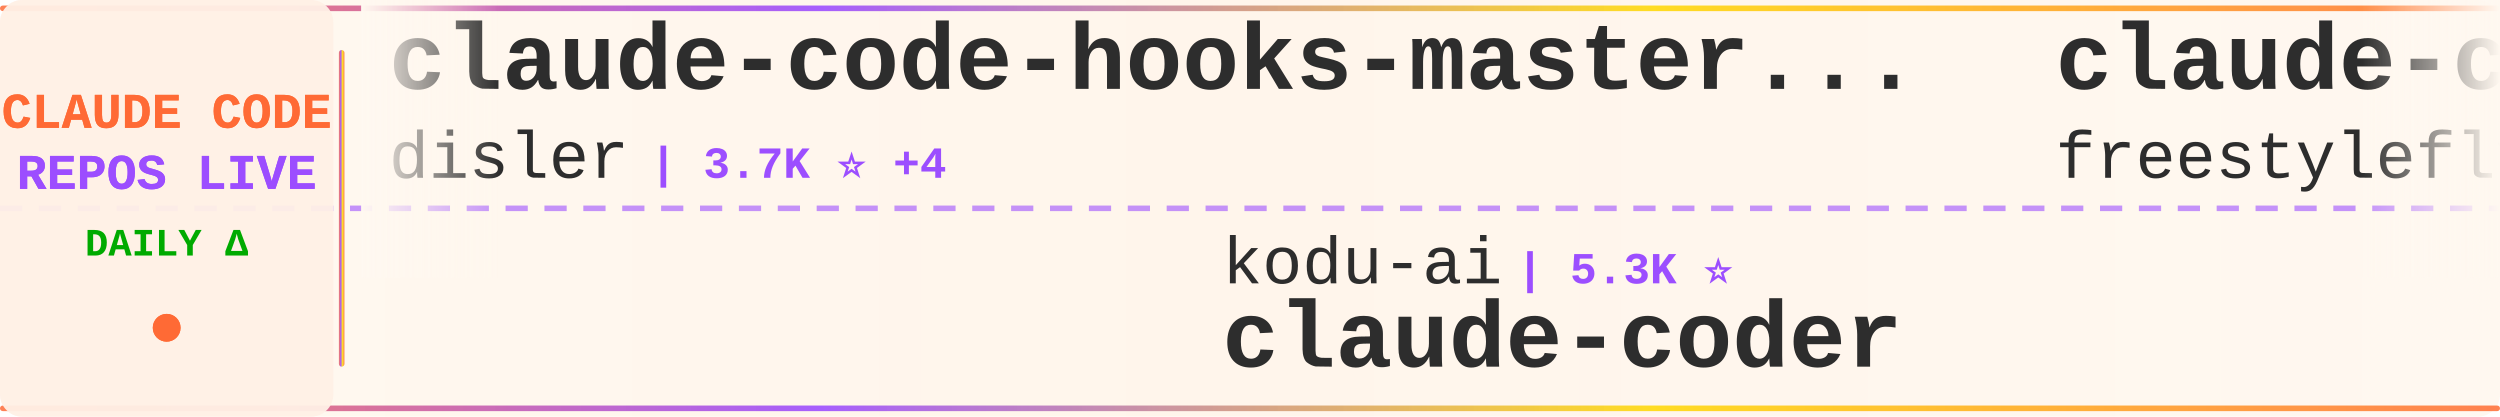
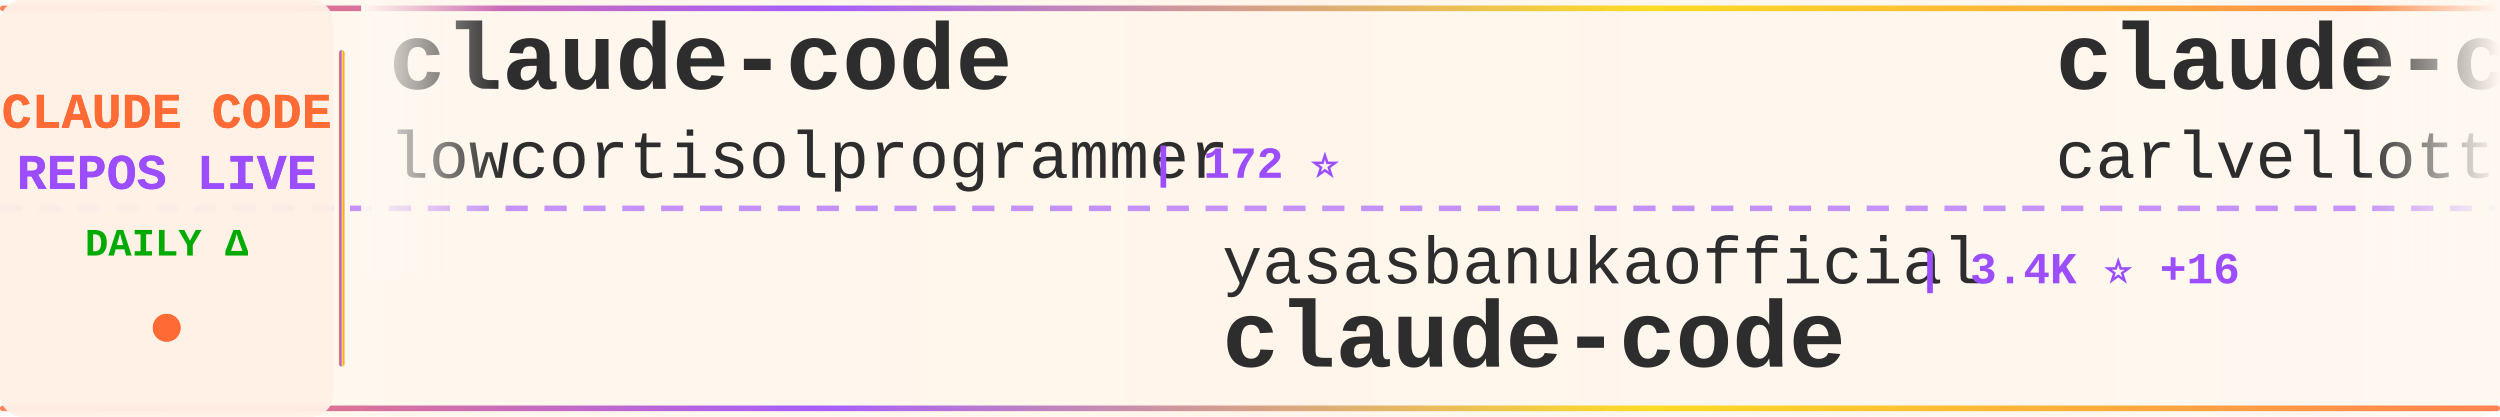
<svg xmlns="http://www.w3.org/2000/svg" width="900" height="150">
  <defs>
    <linearGradient id="tickerBg" x1="0%" y1="0%" x2="100%" y2="0%">
      <stop offset="0%" style="stop-color:#fff8f0;stop-opacity:0.98" />
      <stop offset="50%" style="stop-color:#fff5eb;stop-opacity:1" />
      <stop offset="100%" style="stop-color:#fff8f0;stop-opacity:0.98" />
    </linearGradient>
    <linearGradient id="borderGrad" x1="0%" y1="0%" x2="100%" y2="0%">
      <stop offset="0%" style="stop-color:#FF6B35;stop-opacity:0.85">
        <animate attributeName="stop-opacity" values="0.85;1;0.85" dur="2s" repeatCount="indefinite" />
      </stop>
      <stop offset="33%" style="stop-color:#9C4EFF;stop-opacity:0.9">
        <animate attributeName="stop-opacity" values="0.9;1;0.9" dur="2.2s" repeatCount="indefinite" />
      </stop>
      <stop offset="66%" style="stop-color:#FFD700;stop-opacity:0.85">
        <animate attributeName="stop-opacity" values="0.85;1;0.85" dur="1.8s" repeatCount="indefinite" />
      </stop>
      <stop offset="100%" style="stop-color:#FF6B35;stop-opacity:0.85">
        <animate attributeName="stop-opacity" values="0.85;1;0.85" dur="2s" repeatCount="indefinite" />
      </stop>
    </linearGradient>
    <filter id="textGlow">
      <feGaussianBlur stdDeviation="0.15" result="coloredBlur" />
      <feMerge>
        <feMergeNode in="coloredBlur" />
        <feMergeNode in="SourceGraphic" />
      </feMerge>
    </filter>
    <filter id="metricGlow">
      <feGaussianBlur stdDeviation="0.2" result="coloredBlur" />
      <feMerge>
        <feMergeNode in="coloredBlur" />
        <feMergeNode in="SourceGraphic" />
      </feMerge>
    </filter>
    <linearGradient id="leftFade" x1="0%" y1="0%" x2="100%" y2="0%">
      <stop offset="0%" style="stop-color:#fff8f0;stop-opacity:1" />
      <stop offset="100%" style="stop-color:#fff8f0;stop-opacity:0" />
    </linearGradient>
    <linearGradient id="rightFade" x1="0%" y1="0%" x2="100%" y2="0%">
      <stop offset="0%" style="stop-color:#fff8f0;stop-opacity:0" />
      <stop offset="100%" style="stop-color:#fff8f0;stop-opacity:1" />
    </linearGradient>
  </defs>
  <rect width="900" height="150" fill="url(#tickerBg)" rx="8" />
  <rect x="0" y="2" width="900" height="2" fill="url(#borderGrad)" rx="1" />
  <rect x="0" y="146" width="900" height="2" fill="url(#borderGrad)" rx="1" />
  <line x1="0" y1="75" x2="900" y2="75" stroke="#9C4EFF" stroke-width="2" stroke-dasharray="8 6" opacity="0.6" />
  <rect x="0" y="0" width="120" height="150" fill="#fff0e6" opacity="0.95" rx="8" />
  <text x="60" y="46" font-family="'Courier New', monospace" font-size="18" font-weight="bold" fill="#FF6B35" text-anchor="middle" filter="url(#textGlow)">
    CLAUDE CODE
  </text>
  <text x="60" y="68" font-family="'Courier New', monospace" font-size="18" font-weight="bold" fill="#9C4EFF" text-anchor="middle" filter="url(#textGlow)">
    REPOS LIVE
  </text>
  <text x="60" y="92" font-family="'Courier New', monospace" font-size="14" font-weight="bold" fill="#00aa00" text-anchor="middle">
    DAILY Δ
  </text>
  <circle cx="60" cy="118" r="5" fill="#FF6B35" filter="url(#metricGlow)">
    <animate attributeName="r" values="4;6;4" dur="1.5s" repeatCount="indefinite" />
    <animate attributeName="opacity" values="0.6;1;0.6" dur="1.5s" repeatCount="indefinite" />
  </circle>
  <rect x="122" y="18" width="2" height="114" fill="url(#borderGrad)" rx="1" />
  <clipPath id="tickerClip">
    <rect x="130" y="0" width="770" height="150" />
  </clipPath>
  <g clip-path="url(#tickerClip)">
    <g id="tickerItems">
      <animateTransform attributeName="transform" attributeType="XML" type="translate" from="0 0" to="-3000 0" dur="54s" repeatCount="indefinite" />
      <g transform="translate(0, 0)">
-         <text x="140" y="32" font-family="'Courier New', monospace" font-size="34" font-weight="bold" fill="#2d2d2d">claude-code-hooks-master...</text>
-         <text x="140" y="64" font-family="'Courier New', monospace" font-size="24" font-weight="normal" fill="#2d2d2d" opacity="1.0">disler</text>
-         <text x="234" y="64" font-family="'Courier New', monospace" font-size="16" font-weight="bold" fill="#9C4EFF"> | 3.7K ⭐ +4</text>
+         <text x="140" y="32" font-family="'Courier New', monospace" font-size="34" font-weight="bold" fill="#2d2d2d">claude-code</text>
+         <text x="140" y="64" font-family="'Courier New', monospace" font-size="24" font-weight="normal" fill="#2d2d2d" opacity="1.0">lowcortisolprogrammer</text>
+         <text x="414" y="64" font-family="'Courier New', monospace" font-size="16" font-weight="bold" fill="#9C4EFF"> | 172 ⭐</text>
      </g>
      <g transform="translate(300, 0)">
-         <text x="140" y="102" font-family="'Courier New', monospace" font-size="24" font-weight="normal" fill="#2d2d2d" opacity="1.0">kodu-ai</text>
-         <text x="246" y="102" font-family="'Courier New', monospace" font-size="16" font-weight="bold" fill="#9C4EFF"> | 5.3K ⭐</text>
-         <text x="140" y="132" font-family="'Courier New', monospace" font-size="34" font-weight="bold" fill="#2d2d2d">claude-coder</text>
+         <text x="140" y="102" font-family="'Courier New', monospace" font-size="24" font-weight="normal" fill="#2d2d2d" opacity="1.0">yasasbanukaofficial</text>
+         <text x="390" y="102" font-family="'Courier New', monospace" font-size="16" font-weight="bold" fill="#9C4EFF"> | 3.4K ⭐ +16</text>
+         <text x="140" y="132" font-family="'Courier New', monospace" font-size="34" font-weight="bold" fill="#2d2d2d">claude-code</text>
      </g>
      <g transform="translate(600, 0)">
-         <text x="140" y="32" font-family="'Courier New', monospace" font-size="34" font-weight="bold" fill="#2d2d2d">claude-code</text>
-         <text x="140" y="64" font-family="'Courier New', monospace" font-size="24" font-weight="normal" fill="#2d2d2d" opacity="1.0">freestylefly</text>
-         <text x="306" y="64" font-family="'Courier New', monospace" font-size="16" font-weight="bold" fill="#9C4EFF"> | 125 ⭐</text>
+         <text x="140" y="32" font-family="'Courier New', monospace" font-size="34" font-weight="bold" fill="#2d2d2d">claude-code-pm-course</text>
+         <text x="140" y="64" font-family="'Courier New', monospace" font-size="24" font-weight="normal" fill="#2d2d2d" opacity="1.0">carlvellotti</text>
+         <text x="306" y="64" font-family="'Courier New', monospace" font-size="16" font-weight="bold" fill="#9C4EFF"> | 2.1K ⭐ +3</text>
      </g>
      <g transform="translate(900, 0)">
-         <text x="140" y="102" font-family="'Courier New', monospace" font-size="24" font-weight="normal" fill="#2d2d2d" opacity="1.0">zebbern</text>
-         <text x="246" y="102" font-family="'Courier New', monospace" font-size="16" font-weight="bold" fill="#9C4EFF"> | 4.2K ⭐ +27</text>
-         <text x="140" y="132" font-family="'Courier New', monospace" font-size="34" font-weight="bold" fill="#2d2d2d">claude-code-guide</text>
+         <text x="140" y="102" font-family="'Courier New', monospace" font-size="24" font-weight="normal" fill="#2d2d2d" opacity="1.0">AICoderTudou</text>
+         <text x="306" y="102" font-family="'Courier New', monospace" font-size="16" font-weight="bold" fill="#9C4EFF"> | 502 ⭐ +1</text>
+         <text x="140" y="132" font-family="'Courier New', monospace" font-size="34" font-weight="bold" fill="#2d2d2d">claude-code-tudou</text>
      </g>
      <g transform="translate(1200, 0)">
-         <text x="140" y="32" font-family="'Courier New', monospace" font-size="34" font-weight="bold" fill="#2d2d2d">nanoclaw</text>
-         <text x="140" y="64" font-family="'Courier New', monospace" font-size="24" font-weight="normal" fill="#2d2d2d" opacity="1.0">nanocoai</text>
-         <text x="258" y="64" font-family="'Courier New', monospace" font-size="16" font-weight="bold" fill="#9C4EFF"> | 29.5K ⭐ +43</text>
+         <text x="140" y="32" font-family="'Courier New', monospace" font-size="34" font-weight="bold" fill="#2d2d2d">antigravity-awesome-skil...</text>
+         <text x="140" y="64" font-family="'Courier New', monospace" font-size="24" font-weight="normal" fill="#2d2d2d" opacity="1.0">sickn33</text>
+         <text x="246" y="64" font-family="'Courier New', monospace" font-size="16" font-weight="bold" fill="#9C4EFF"> | 38.9K ⭐ +115</text>
      </g>
      <g transform="translate(1500, 0)">
-         <text x="140" y="102" font-family="'Courier New', monospace" font-size="24" font-weight="normal" fill="#2d2d2d" opacity="1.0">luongnv89</text>
-         <text x="270" y="102" font-family="'Courier New', monospace" font-size="16" font-weight="bold" fill="#9C4EFF"> | 34.4K ⭐ +90</text>
-         <text x="140" y="132" font-family="'Courier New', monospace" font-size="34" font-weight="bold" fill="#2d2d2d">claude-howto</text>
+         <text x="140" y="102" font-family="'Courier New', monospace" font-size="24" font-weight="normal" fill="#2d2d2d" opacity="1.0">feiskyer</text>
+         <text x="258" y="102" font-family="'Courier New', monospace" font-size="16" font-weight="bold" fill="#9C4EFF"> | 1.5K ⭐ +2</text>
+         <text x="140" y="132" font-family="'Courier New', monospace" font-size="34" font-weight="bold" fill="#2d2d2d">claude-code-settings</text>
      </g>
      <g transform="translate(1800, 0)">
-         <text x="140" y="32" font-family="'Courier New', monospace" font-size="34" font-weight="bold" fill="#2d2d2d">sc-claude-code-files</text>
-         <text x="140" y="64" font-family="'Courier New', monospace" font-size="24" font-weight="normal" fill="#2d2d2d" opacity="1.0">https-deeplearning-ai</text>
-         <text x="414" y="64" font-family="'Courier New', monospace" font-size="16" font-weight="bold" fill="#9C4EFF"> | 520 ⭐ +1</text>
+         <text x="140" y="32" font-family="'Courier New', monospace" font-size="34" font-weight="bold" fill="#2d2d2d">claude-code-sourcemap</text>
+         <text x="140" y="64" font-family="'Courier New', monospace" font-size="24" font-weight="normal" fill="#2d2d2d" opacity="1.0">ChinaSiro</text>
+         <text x="270" y="64" font-family="'Courier New', monospace" font-size="16" font-weight="bold" fill="#9C4EFF"> | 9.3K ⭐ +10</text>
      </g>
      <g transform="translate(2100, 0)">
-         <text x="140" y="102" font-family="'Courier New', monospace" font-size="24" font-weight="normal" fill="#2d2d2d" opacity="1.0">Windy3f3f3f3f</text>
-         <text x="318" y="102" font-family="'Courier New', monospace" font-size="16" font-weight="bold" fill="#9C4EFF"> | 2.5K ⭐ +8</text>
-         <text x="140" y="132" font-family="'Courier New', monospace" font-size="34" font-weight="bold" fill="#2d2d2d">how-claude-code-works</text>
+         <text x="140" y="102" font-family="'Courier New', monospace" font-size="24" font-weight="normal" fill="#2d2d2d" opacity="1.0">SeemSeam</text>
+         <text x="258" y="102" font-family="'Courier New', monospace" font-size="16" font-weight="bold" fill="#9C4EFF"> | 2.8K ⭐ +18</text>
+         <text x="140" y="132" font-family="'Courier New', monospace" font-size="34" font-weight="bold" fill="#2d2d2d">claude_codex_bridge</text>
      </g>
      <g transform="translate(2400, 0)">
-         <text x="140" y="32" font-family="'Courier New', monospace" font-size="34" font-weight="bold" fill="#2d2d2d">claude-code-proxy</text>
-         <text x="140" y="64" font-family="'Courier New', monospace" font-size="24" font-weight="normal" fill="#2d2d2d" opacity="1.0">fuergaosi233</text>
-         <text x="306" y="64" font-family="'Courier New', monospace" font-size="16" font-weight="bold" fill="#9C4EFF"> | 2.6K ⭐ +2</text>
+         <text x="140" y="32" font-family="'Courier New', monospace" font-size="34" font-weight="bold" fill="#2d2d2d">claude-code-from-scratch</text>
+         <text x="140" y="64" font-family="'Courier New', monospace" font-size="24" font-weight="normal" fill="#2d2d2d" opacity="1.0">Windy3f3f3f3f</text>
+         <text x="318" y="64" font-family="'Courier New', monospace" font-size="16" font-weight="bold" fill="#9C4EFF"> | 1.3K ⭐ +6</text>
      </g>
      <g transform="translate(2700, 0)">
-         <text x="140" y="102" font-family="'Courier New', monospace" font-size="24" font-weight="normal" fill="#2d2d2d" opacity="1.0">hangsman</text>
-         <text x="258" y="102" font-family="'Courier New', monospace" font-size="16" font-weight="bold" fill="#9C4EFF"> | 782 ⭐ +2</text>
-         <text x="140" y="132" font-family="'Courier New', monospace" font-size="34" font-weight="bold" fill="#2d2d2d">claude-code-source</text>
+         <text x="140" y="102" font-family="'Courier New', monospace" font-size="24" font-weight="normal" fill="#2d2d2d" opacity="1.0">RishabhK103</text>
+         <text x="294" y="102" font-family="'Courier New', monospace" font-size="16" font-weight="bold" fill="#9C4EFF"> | 85 ⭐ +1</text>
+         <text x="140" y="132" font-family="'Courier New', monospace" font-size="34" font-weight="bold" fill="#2d2d2d">claude-code</text>
      </g>
      <g transform="translate(3000, 0)">
-         <text x="140" y="32" font-family="'Courier New', monospace" font-size="34" font-weight="bold" fill="#2d2d2d">claude-code-hooks-master...</text>
-         <text x="140" y="64" font-family="'Courier New', monospace" font-size="24" font-weight="normal" fill="#2d2d2d" opacity="1.0">disler</text>
-         <text x="234" y="64" font-family="'Courier New', monospace" font-size="16" font-weight="bold" fill="#9C4EFF"> | 3.7K ⭐ +4</text>
+         <text x="140" y="32" font-family="'Courier New', monospace" font-size="34" font-weight="bold" fill="#2d2d2d">claude-code</text>
+         <text x="140" y="64" font-family="'Courier New', monospace" font-size="24" font-weight="normal" fill="#2d2d2d" opacity="1.0">lowcortisolprogrammer</text>
+         <text x="414" y="64" font-family="'Courier New', monospace" font-size="16" font-weight="bold" fill="#9C4EFF"> | 172 ⭐</text>
      </g>
      <g transform="translate(3300, 0)">
-         <text x="140" y="102" font-family="'Courier New', monospace" font-size="24" font-weight="normal" fill="#2d2d2d" opacity="1.0">kodu-ai</text>
-         <text x="246" y="102" font-family="'Courier New', monospace" font-size="16" font-weight="bold" fill="#9C4EFF"> | 5.3K ⭐</text>
-         <text x="140" y="132" font-family="'Courier New', monospace" font-size="34" font-weight="bold" fill="#2d2d2d">claude-coder</text>
+         <text x="140" y="102" font-family="'Courier New', monospace" font-size="24" font-weight="normal" fill="#2d2d2d" opacity="1.0">yasasbanukaofficial</text>
+         <text x="390" y="102" font-family="'Courier New', monospace" font-size="16" font-weight="bold" fill="#9C4EFF"> | 3.4K ⭐ +16</text>
+         <text x="140" y="132" font-family="'Courier New', monospace" font-size="34" font-weight="bold" fill="#2d2d2d">claude-code</text>
      </g>
      <g transform="translate(3600, 0)">
-         <text x="140" y="32" font-family="'Courier New', monospace" font-size="34" font-weight="bold" fill="#2d2d2d">claude-code</text>
-         <text x="140" y="64" font-family="'Courier New', monospace" font-size="24" font-weight="normal" fill="#2d2d2d" opacity="1.0">freestylefly</text>
-         <text x="306" y="64" font-family="'Courier New', monospace" font-size="16" font-weight="bold" fill="#9C4EFF"> | 125 ⭐</text>
+         <text x="140" y="32" font-family="'Courier New', monospace" font-size="34" font-weight="bold" fill="#2d2d2d">claude-code-pm-course</text>
+         <text x="140" y="64" font-family="'Courier New', monospace" font-size="24" font-weight="normal" fill="#2d2d2d" opacity="1.0">carlvellotti</text>
+         <text x="306" y="64" font-family="'Courier New', monospace" font-size="16" font-weight="bold" fill="#9C4EFF"> | 2.1K ⭐ +3</text>
      </g>
      <g transform="translate(3900, 0)">
-         <text x="140" y="102" font-family="'Courier New', monospace" font-size="24" font-weight="normal" fill="#2d2d2d" opacity="1.0">zebbern</text>
-         <text x="246" y="102" font-family="'Courier New', monospace" font-size="16" font-weight="bold" fill="#9C4EFF"> | 4.2K ⭐ +27</text>
-         <text x="140" y="132" font-family="'Courier New', monospace" font-size="34" font-weight="bold" fill="#2d2d2d">claude-code-guide</text>
+         <text x="140" y="102" font-family="'Courier New', monospace" font-size="24" font-weight="normal" fill="#2d2d2d" opacity="1.0">AICoderTudou</text>
+         <text x="306" y="102" font-family="'Courier New', monospace" font-size="16" font-weight="bold" fill="#9C4EFF"> | 502 ⭐ +1</text>
+         <text x="140" y="132" font-family="'Courier New', monospace" font-size="34" font-weight="bold" fill="#2d2d2d">claude-code-tudou</text>
      </g>
    </g>
  </g>
  <rect x="130" y="0" width="50" height="100" fill="url(#leftFade)" />
  <rect x="850" y="0" width="50" height="100" fill="url(#rightFade)" />
</svg>
